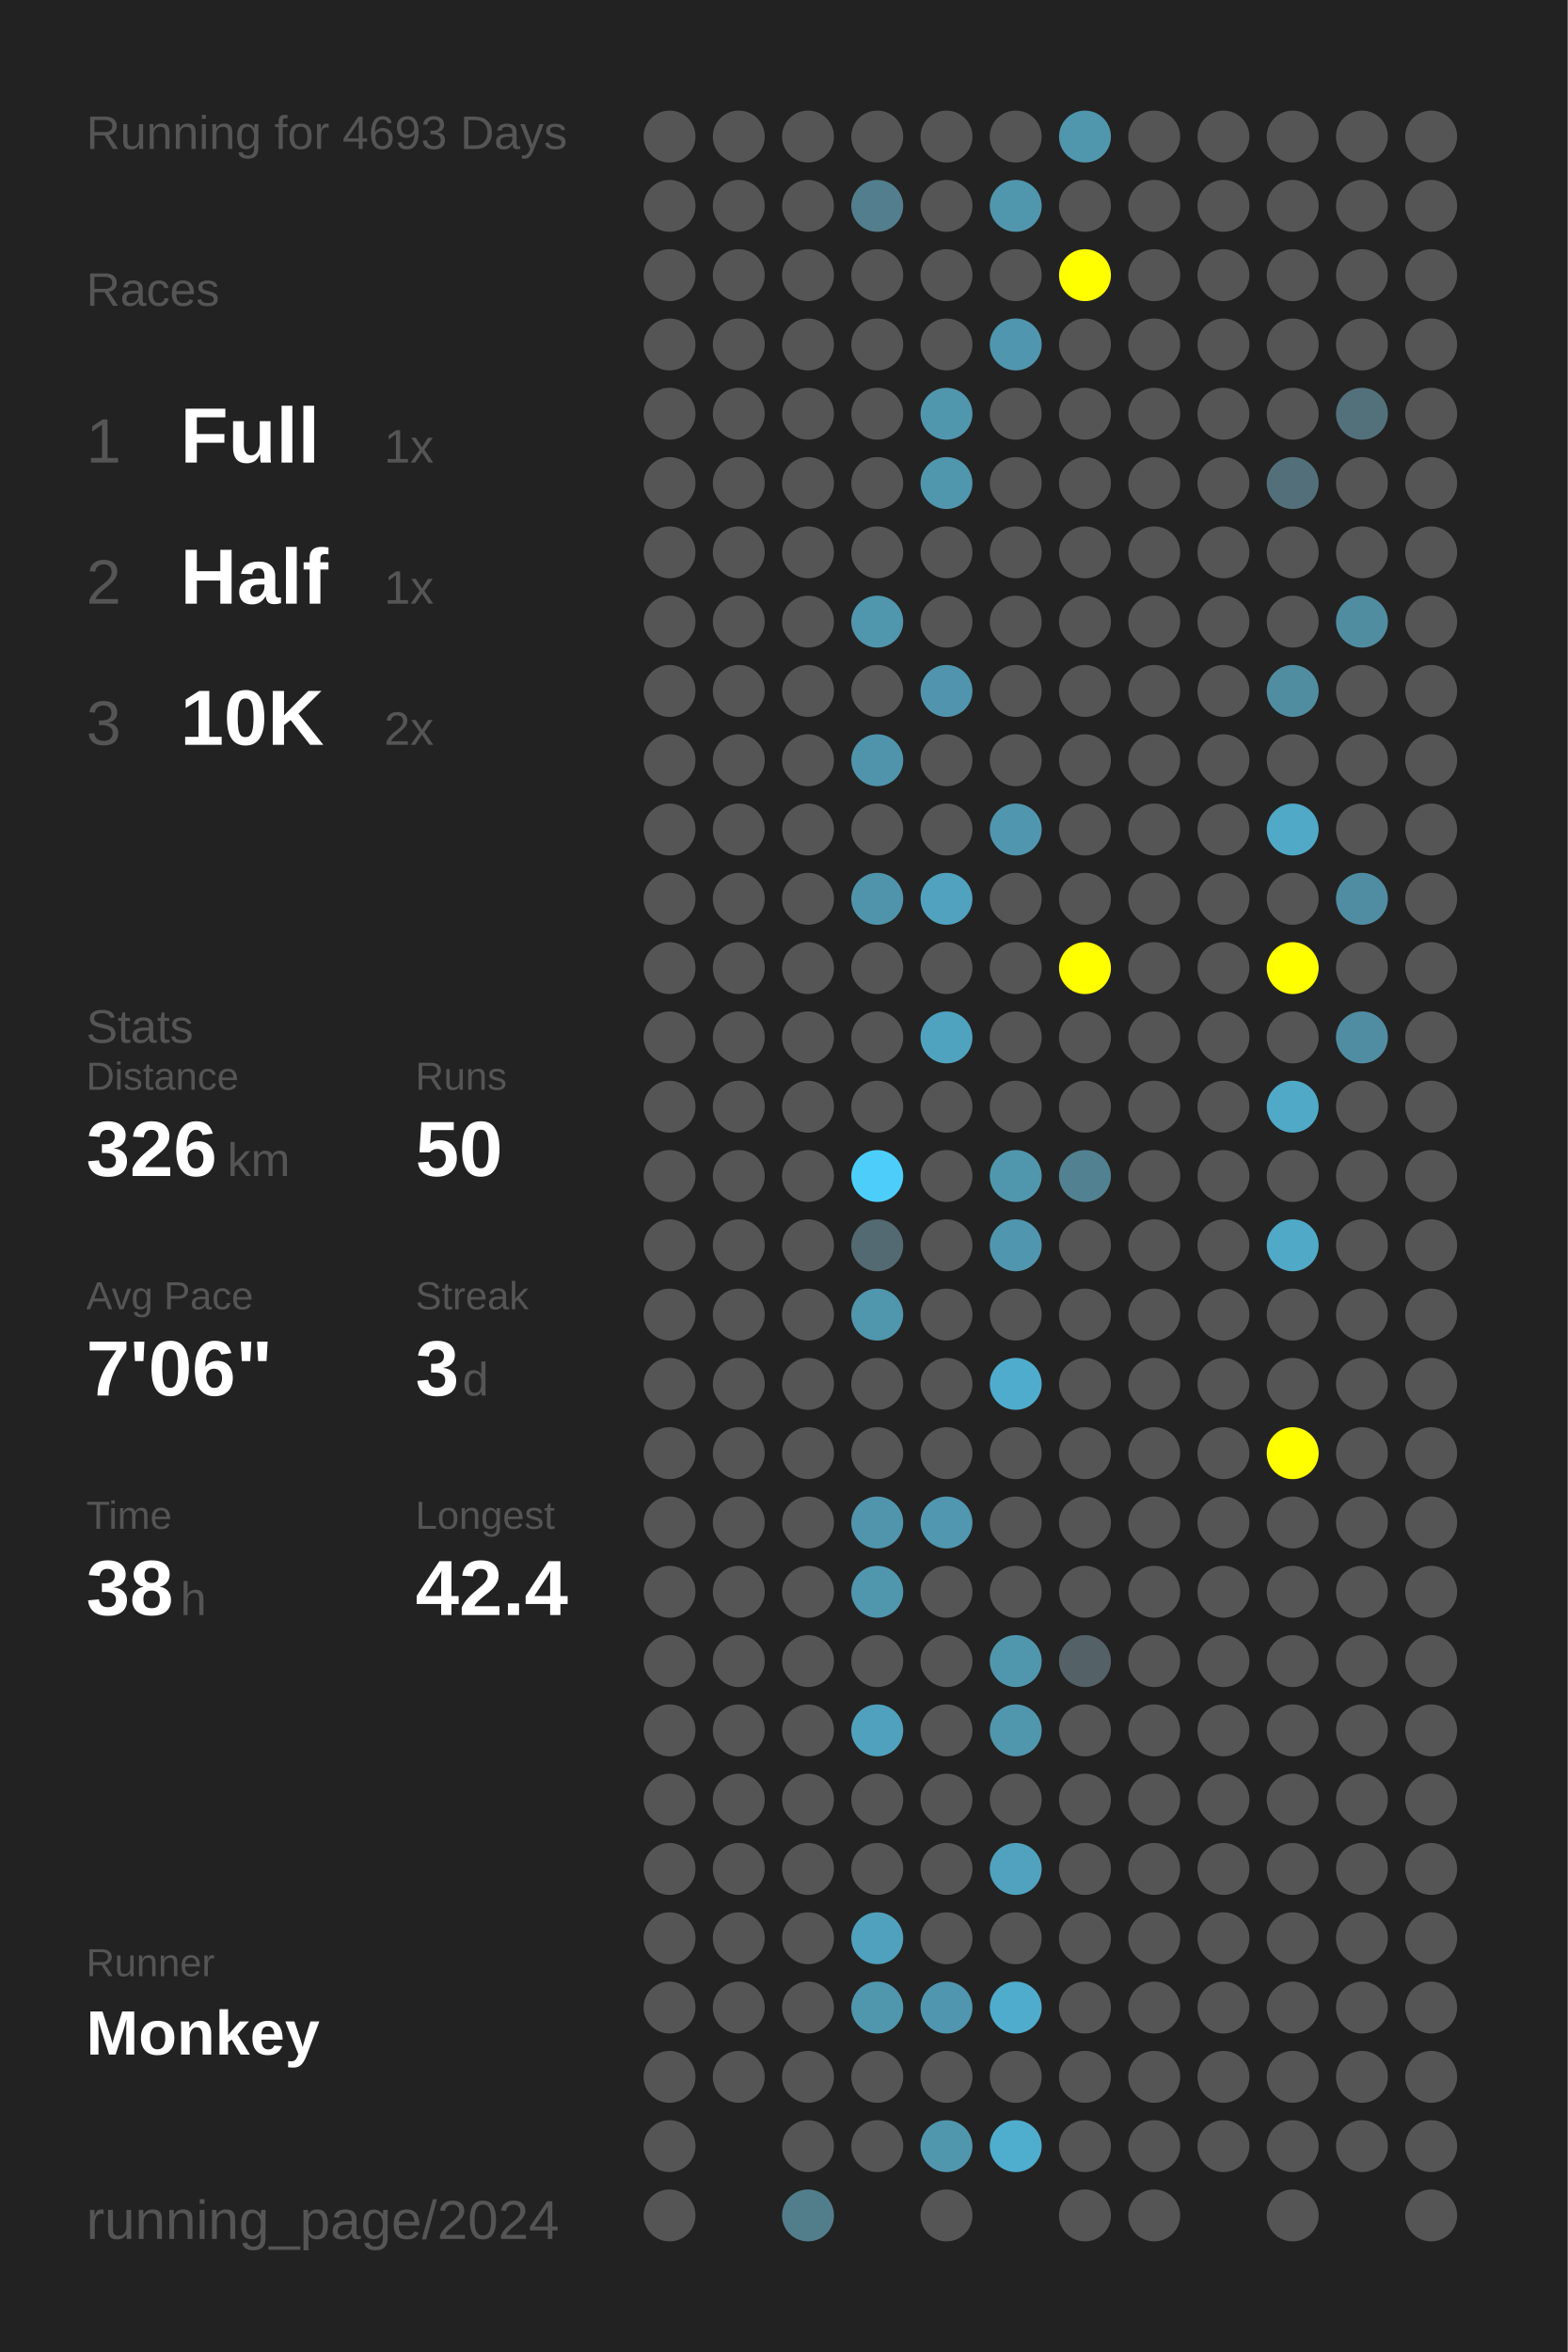
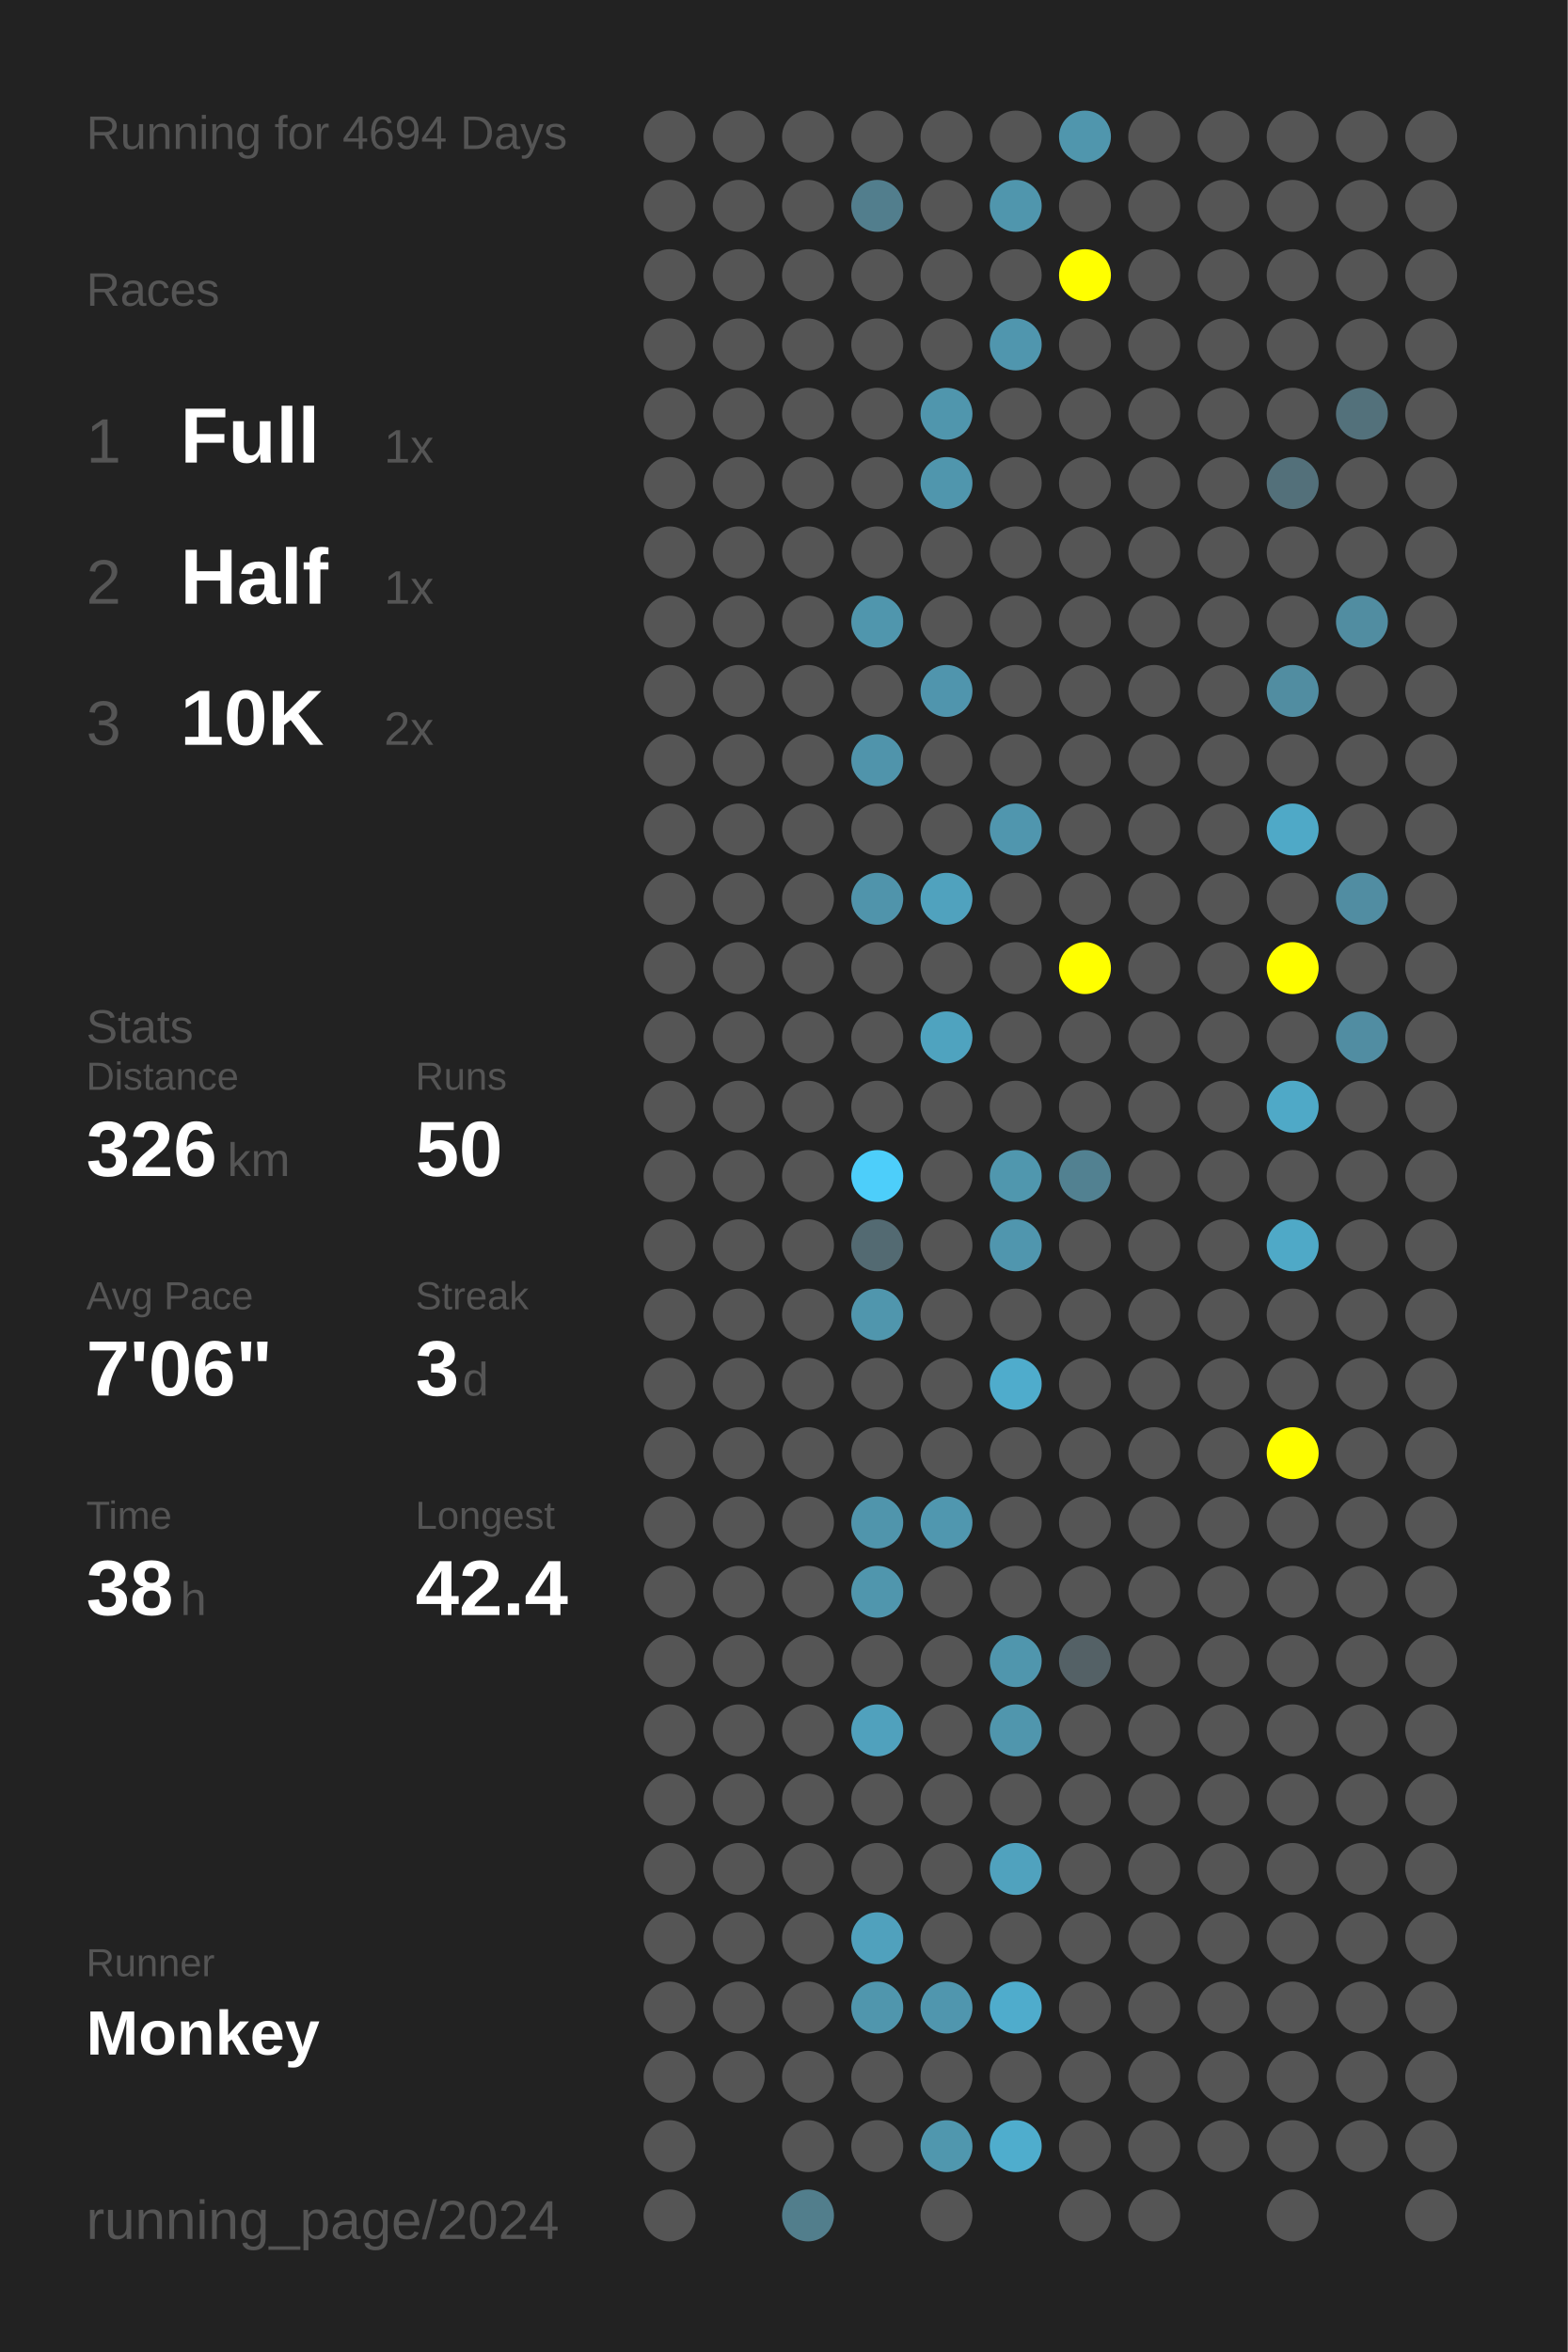
<svg xmlns="http://www.w3.org/2000/svg" baseProfile="full" height="300mm" version="1.1" viewBox="0,0,200,300" width="200mm">
  <defs />
  <rect fill="#222222" height="300" width="200" x="0" y="0" />
-   <text fill="#555555" style="font-size:6px; font-family:Arial;" x="11" y="19">Running for 4693 Days</text>
+   <text fill="#555555" style="font-size:6px; font-family:Arial;" x="11" y="19">Running for 4694 Days</text>
  <text fill="#555555" style="font-size:6px; font-family:Arial;" x="11" y="39">Races</text>
  <text fill="#555555" style="font-size:8px; font-family:Arial;" x="11" y="59">1</text>
  <text fill="#FFFFFF" style="font-size:10px; font-family:Arial; font-weight:bold;" x="23" y="59">Full</text>
  <text fill="#555555" style="font-size:6px; font-family:Arial;" x="49" y="59">1x</text>
  <text fill="#555555" style="font-size:8px; font-family:Arial;" x="11" y="77">2</text>
  <text fill="#FFFFFF" style="font-size:10px; font-family:Arial; font-weight:bold;" x="23" y="77">Half</text>
  <text fill="#555555" style="font-size:6px; font-family:Arial;" x="49" y="77">1x</text>
  <text fill="#555555" style="font-size:8px; font-family:Arial;" x="11" y="95">3</text>
  <text fill="#FFFFFF" style="font-size:10px; font-family:Arial; font-weight:bold;" x="23" y="95">10K</text>
  <text fill="#555555" style="font-size:6px; font-family:Arial;" x="49" y="95">2x</text>
  <text fill="#555555" style="font-size:6px; font-family:Arial;" x="11" y="133">Stats</text>
  <text fill="#555555" style="font-size:5px; font-family:Arial;" x="11" y="139">Distance</text>
  <text fill="#FFFFFF" style="font-size:10px; font-family:Arial; font-weight:bold;" x="11" y="150">326</text>
  <text fill="#555555" style="font-size:6px; font-family:Arial;" x="29" y="150">km</text>
  <text fill="#555555" style="font-size:5px; font-family:Arial;" x="53" y="139">Runs</text>
  <text fill="#FFFFFF" style="font-size:10px; font-family:Arial; font-weight:bold;" x="53" y="150">50</text>
  <text fill="#555555" style="font-size:5px; font-family:Arial;" x="11" y="167">Avg Pace</text>
  <text fill="#FFFFFF" style="font-size:10px; font-family:Arial; font-weight:bold;" x="11" y="178">7'06"</text>
  <text fill="#555555" style="font-size:5px; font-family:Arial;" x="53" y="167">Streak</text>
  <text fill="#FFFFFF" style="font-size:10px; font-family:Arial; font-weight:bold;" x="53" y="178">3</text>
  <text fill="#555555" style="font-size:6px; font-family:Arial;" x="59" y="178">d</text>
  <text fill="#555555" style="font-size:5px; font-family:Arial;" x="11" y="195">Time</text>
  <text fill="#FFFFFF" style="font-size:10px; font-family:Arial; font-weight:bold;" x="11" y="206">38</text>
  <text fill="#555555" style="font-size:6px; font-family:Arial;" x="23" y="206">h</text>
  <text fill="#555555" style="font-size:5px; font-family:Arial;" x="53" y="195">Longest</text>
  <text fill="#FFFFFF" style="font-size:10px; font-family:Arial; font-weight:bold;" x="53" y="206">42.4</text>
  <text fill="#555555" style="font-size:5px; font-family:Arial;" x="11" y="252.065">Runner</text>
  <text fill="#FFFFFF" style="font-size:8px; font-family:Arial; font-weight:bold;" x="11" y="262.065">Monkey</text>
  <text fill="#555555" style="font-size:7px; font-family:Arial;" x="11" y="285.581">running_page/2024</text>
  <circle cx="85.417" cy="17.419" fill="#555555" r="3.312" />
  <circle cx="85.417" cy="26.258" fill="#555555" r="3.312" />
  <circle cx="85.417" cy="35.097" fill="#555555" r="3.312" />
  <circle cx="85.417" cy="43.935" fill="#555555" r="3.312" />
  <circle cx="85.417" cy="52.774" fill="#555555" r="3.312" />
  <circle cx="85.417" cy="61.613" fill="#555555" r="3.312" />
  <circle cx="85.417" cy="70.452" fill="#555555" r="3.312" />
  <circle cx="85.417" cy="79.29" fill="#555555" r="3.312" />
  <circle cx="85.417" cy="88.129" fill="#555555" r="3.312" />
  <circle cx="85.417" cy="96.968" fill="#555555" r="3.312" />
  <circle cx="85.417" cy="105.806" fill="#555555" r="3.312" />
  <circle cx="85.417" cy="114.645" fill="#555555" r="3.312" />
  <circle cx="85.417" cy="123.484" fill="#555555" r="3.312" />
  <circle cx="85.417" cy="132.323" fill="#555555" r="3.312" />
  <circle cx="85.417" cy="141.161" fill="#555555" r="3.312" />
  <circle cx="85.417" cy="150" fill="#555555" r="3.312" />
  <circle cx="85.417" cy="158.839" fill="#555555" r="3.312" />
  <circle cx="85.417" cy="167.677" fill="#555555" r="3.312" />
  <circle cx="85.417" cy="176.516" fill="#555555" r="3.312" />
  <circle cx="85.417" cy="185.355" fill="#555555" r="3.312" />
  <circle cx="85.417" cy="194.194" fill="#555555" r="3.312" />
  <circle cx="85.417" cy="203.032" fill="#555555" r="3.312" />
  <circle cx="85.417" cy="211.871" fill="#555555" r="3.312" />
  <circle cx="85.417" cy="220.71" fill="#555555" r="3.312" />
  <circle cx="85.417" cy="229.548" fill="#555555" r="3.312" />
  <circle cx="85.417" cy="238.387" fill="#555555" r="3.312" />
  <circle cx="85.417" cy="247.226" fill="#555555" r="3.312" />
  <circle cx="85.417" cy="256.065" fill="#555555" r="3.312" />
  <circle cx="85.417" cy="264.903" fill="#555555" r="3.312" />
  <circle cx="85.417" cy="273.742" fill="#555555" r="3.312" />
  <circle cx="85.417" cy="282.581" fill="#555555" r="3.312" />
  <circle cx="94.25" cy="17.419" fill="#555555" r="3.312" />
  <circle cx="94.25" cy="26.258" fill="#555555" r="3.312" />
  <circle cx="94.25" cy="35.097" fill="#555555" r="3.312" />
  <circle cx="94.25" cy="43.935" fill="#555555" r="3.312" />
  <circle cx="94.25" cy="52.774" fill="#555555" r="3.312" />
  <circle cx="94.25" cy="61.613" fill="#555555" r="3.312" />
  <circle cx="94.25" cy="70.452" fill="#555555" r="3.312" />
  <circle cx="94.25" cy="79.29" fill="#555555" r="3.312" />
  <circle cx="94.25" cy="88.129" fill="#555555" r="3.312" />
  <circle cx="94.25" cy="96.968" fill="#555555" r="3.312" />
  <circle cx="94.25" cy="105.806" fill="#555555" r="3.312" />
  <circle cx="94.25" cy="114.645" fill="#555555" r="3.312" />
  <circle cx="94.25" cy="123.484" fill="#555555" r="3.312" />
  <circle cx="94.25" cy="132.323" fill="#555555" r="3.312" />
  <circle cx="94.25" cy="141.161" fill="#555555" r="3.312" />
  <circle cx="94.25" cy="150" fill="#555555" r="3.312" />
  <circle cx="94.25" cy="158.839" fill="#555555" r="3.312" />
  <circle cx="94.25" cy="167.677" fill="#555555" r="3.312" />
  <circle cx="94.25" cy="176.516" fill="#555555" r="3.312" />
  <circle cx="94.25" cy="185.355" fill="#555555" r="3.312" />
  <circle cx="94.25" cy="194.194" fill="#555555" r="3.312" />
  <circle cx="94.25" cy="203.032" fill="#555555" r="3.312" />
  <circle cx="94.25" cy="211.871" fill="#555555" r="3.312" />
  <circle cx="94.25" cy="220.71" fill="#555555" r="3.312" />
  <circle cx="94.25" cy="229.548" fill="#555555" r="3.312" />
  <circle cx="94.25" cy="238.387" fill="#555555" r="3.312" />
  <circle cx="94.25" cy="247.226" fill="#555555" r="3.312" />
  <circle cx="94.25" cy="256.065" fill="#555555" r="3.312" />
  <circle cx="94.25" cy="264.903" fill="#555555" r="3.312" />
  <circle cx="103.083" cy="17.419" fill="#555555" r="3.312" />
  <circle cx="103.083" cy="26.258" fill="#555555" r="3.312" />
  <circle cx="103.083" cy="35.097" fill="#555555" r="3.312" />
  <circle cx="103.083" cy="43.935" fill="#555555" r="3.312" />
  <circle cx="103.083" cy="52.774" fill="#555555" r="3.312" />
  <circle cx="103.083" cy="61.613" fill="#555555" r="3.312" />
  <circle cx="103.083" cy="70.452" fill="#555555" r="3.312" />
  <circle cx="103.083" cy="79.29" fill="#555555" r="3.312" />
  <circle cx="103.083" cy="88.129" fill="#555555" r="3.312" />
  <circle cx="103.083" cy="96.968" fill="#555555" r="3.312" />
  <circle cx="103.083" cy="105.806" fill="#555555" r="3.312" />
  <circle cx="103.083" cy="114.645" fill="#555555" r="3.312" />
  <circle cx="103.083" cy="123.484" fill="#555555" r="3.312" />
  <circle cx="103.083" cy="132.323" fill="#555555" r="3.312" />
  <circle cx="103.083" cy="141.161" fill="#555555" r="3.312" />
  <circle cx="103.083" cy="150" fill="#555555" r="3.312" />
  <circle cx="103.083" cy="158.839" fill="#555555" r="3.312" />
  <circle cx="103.083" cy="167.677" fill="#555555" r="3.312" />
  <circle cx="103.083" cy="176.516" fill="#555555" r="3.312" />
  <circle cx="103.083" cy="185.355" fill="#555555" r="3.312" />
  <circle cx="103.083" cy="194.194" fill="#555555" r="3.312" />
  <circle cx="103.083" cy="203.032" fill="#555555" r="3.312" />
  <circle cx="103.083" cy="211.871" fill="#555555" r="3.312" />
  <circle cx="103.083" cy="220.71" fill="#555555" r="3.312" />
  <circle cx="103.083" cy="229.548" fill="#555555" r="3.312" />
  <circle cx="103.083" cy="238.387" fill="#555555" r="3.312" />
  <circle cx="103.083" cy="247.226" fill="#555555" r="3.312" />
  <circle cx="103.083" cy="256.065" fill="#555555" r="3.312" />
  <circle cx="103.083" cy="264.903" fill="#555555" r="3.312" />
  <circle cx="103.083" cy="273.742" fill="#555555" r="3.312" />
  <circle cx="103.083" cy="282.581" fill="#527e8c" r="3.312" />
  <circle cx="111.917" cy="17.419" fill="#555555" r="3.312" />
  <circle cx="111.917" cy="26.258" fill="#527e8d" r="3.312" />
  <circle cx="111.917" cy="35.097" fill="#555555" r="3.312" />
  <circle cx="111.917" cy="43.935" fill="#555555" r="3.312" />
  <circle cx="111.917" cy="52.774" fill="#555555" r="3.312" />
  <circle cx="111.917" cy="61.613" fill="#555555" r="3.312" />
  <circle cx="111.917" cy="70.452" fill="#555555" r="3.312" />
  <circle cx="111.917" cy="79.29" fill="#5096ad" r="3.312" />
  <circle cx="111.917" cy="88.129" fill="#555555" r="3.312" />
  <circle cx="111.917" cy="96.968" fill="#5094ab" r="3.312" />
  <circle cx="111.917" cy="105.806" fill="#555555" r="3.312" />
  <circle cx="111.917" cy="114.645" fill="#5094ab" r="3.312" />
  <circle cx="111.917" cy="123.484" fill="#555555" r="3.312" />
  <circle cx="111.917" cy="132.323" fill="#555555" r="3.312" />
  <circle cx="111.917" cy="141.161" fill="#555555" r="3.312" />
  <circle cx="111.917" cy="150" fill="#4dcefa" r="3.312" />
  <circle cx="111.917" cy="158.839" fill="#536a72" r="3.312" />
  <circle cx="111.917" cy="167.677" fill="#5096ad" r="3.312" />
  <circle cx="111.917" cy="176.516" fill="#555555" r="3.312" />
  <circle cx="111.917" cy="185.355" fill="#555555" r="3.312" />
  <circle cx="111.917" cy="194.194" fill="#5095ac" r="3.312" />
  <circle cx="111.917" cy="203.032" fill="#5096ad" r="3.312" />
  <circle cx="111.917" cy="211.871" fill="#555555" r="3.312" />
  <circle cx="111.917" cy="220.71" fill="#50a1bd" r="3.312" />
  <circle cx="111.917" cy="229.548" fill="#555555" r="3.312" />
  <circle cx="111.917" cy="238.387" fill="#555555" r="3.312" />
  <circle cx="111.917" cy="247.226" fill="#50a1bd" r="3.312" />
  <circle cx="111.917" cy="256.065" fill="#5096ad" r="3.312" />
  <circle cx="111.917" cy="264.903" fill="#555555" r="3.312" />
  <circle cx="111.917" cy="273.742" fill="#555555" r="3.312" />
  <circle cx="120.75" cy="17.419" fill="#555555" r="3.312" />
  <circle cx="120.75" cy="26.258" fill="#555555" r="3.312" />
  <circle cx="120.75" cy="35.097" fill="#555555" r="3.312" />
  <circle cx="120.75" cy="43.935" fill="#555555" r="3.312" />
  <circle cx="120.75" cy="52.774" fill="#5096ad" r="3.312" />
  <circle cx="120.75" cy="61.613" fill="#5096ad" r="3.312" />
  <circle cx="120.75" cy="70.452" fill="#555555" r="3.312" />
  <circle cx="120.75" cy="79.29" fill="#555555" r="3.312" />
  <circle cx="120.75" cy="88.129" fill="#5095ad" r="3.312" />
  <circle cx="120.75" cy="96.968" fill="#555555" r="3.312" />
  <circle cx="120.75" cy="105.806" fill="#555555" r="3.312" />
  <circle cx="120.75" cy="114.645" fill="#50a2be" r="3.312" />
  <circle cx="120.75" cy="123.484" fill="#555555" r="3.312" />
  <circle cx="120.75" cy="132.323" fill="#4fa3bf" r="3.312" />
  <circle cx="120.75" cy="141.161" fill="#555555" r="3.312" />
  <circle cx="120.75" cy="150" fill="#555555" r="3.312" />
  <circle cx="120.75" cy="158.839" fill="#555555" r="3.312" />
  <circle cx="120.75" cy="167.677" fill="#555555" r="3.312" />
  <circle cx="120.75" cy="176.516" fill="#555555" r="3.312" />
  <circle cx="120.75" cy="185.355" fill="#555555" r="3.312" />
  <circle cx="120.75" cy="194.194" fill="#5097af" r="3.312" />
  <circle cx="120.75" cy="203.032" fill="#555555" r="3.312" />
  <circle cx="120.75" cy="211.871" fill="#555555" r="3.312" />
  <circle cx="120.75" cy="220.71" fill="#555555" r="3.312" />
  <circle cx="120.75" cy="229.548" fill="#555555" r="3.312" />
  <circle cx="120.75" cy="238.387" fill="#555555" r="3.312" />
  <circle cx="120.75" cy="247.226" fill="#555555" r="3.312" />
  <circle cx="120.75" cy="256.065" fill="#5096ae" r="3.312" />
  <circle cx="120.75" cy="264.903" fill="#555555" r="3.312" />
  <circle cx="120.75" cy="273.742" fill="#5097ae" r="3.312" />
  <circle cx="120.75" cy="282.581" fill="#555555" r="3.312" />
  <circle cx="129.583" cy="17.419" fill="#555555" r="3.312" />
  <circle cx="129.583" cy="26.258" fill="#5096ad" r="3.312" />
  <circle cx="129.583" cy="35.097" fill="#555555" r="3.312" />
  <circle cx="129.583" cy="43.935" fill="#5096ae" r="3.312" />
  <circle cx="129.583" cy="52.774" fill="#555555" r="3.312" />
  <circle cx="129.583" cy="61.613" fill="#555555" r="3.312" />
  <circle cx="129.583" cy="70.452" fill="#555555" r="3.312" />
  <circle cx="129.583" cy="79.29" fill="#555555" r="3.312" />
  <circle cx="129.583" cy="88.129" fill="#555555" r="3.312" />
  <circle cx="129.583" cy="96.968" fill="#555555" r="3.312" />
  <circle cx="129.583" cy="105.806" fill="#5096ae" r="3.312" />
  <circle cx="129.583" cy="114.645" fill="#555555" r="3.312" />
  <circle cx="129.583" cy="123.484" fill="#555555" r="3.312" />
  <circle cx="129.583" cy="132.323" fill="#555555" r="3.312" />
  <circle cx="129.583" cy="141.161" fill="#555555" r="3.312" />
  <circle cx="129.583" cy="150" fill="#5097ae" r="3.312" />
  <circle cx="129.583" cy="158.839" fill="#5096ae" r="3.312" />
  <circle cx="129.583" cy="167.677" fill="#555555" r="3.312" />
  <circle cx="129.583" cy="176.516" fill="#4faccc" r="3.312" />
  <circle cx="129.583" cy="185.355" fill="#555555" r="3.312" />
  <circle cx="129.583" cy="194.194" fill="#555555" r="3.312" />
  <circle cx="129.583" cy="203.032" fill="#555555" r="3.312" />
  <circle cx="129.583" cy="211.871" fill="#5096ad" r="3.312" />
  <circle cx="129.583" cy="220.71" fill="#5096ad" r="3.312" />
  <circle cx="129.583" cy="229.548" fill="#555555" r="3.312" />
  <circle cx="129.583" cy="238.387" fill="#50a2be" r="3.312" />
  <circle cx="129.583" cy="247.226" fill="#555555" r="3.312" />
  <circle cx="129.583" cy="256.065" fill="#4faccc" r="3.312" />
  <circle cx="129.583" cy="264.903" fill="#555555" r="3.312" />
  <circle cx="129.583" cy="273.742" fill="#4fadcd" r="3.312" />
  <circle cx="138.417" cy="17.419" fill="#5096ad" r="3.312" />
  <circle cx="138.417" cy="26.258" fill="#555555" r="3.312" />
  <circle cx="138.417" cy="35.097" fill="#FFFF00" r="3.312" />
  <circle cx="138.417" cy="43.935" fill="#555555" r="3.312" />
  <circle cx="138.417" cy="52.774" fill="#555555" r="3.312" />
  <circle cx="138.417" cy="61.613" fill="#555555" r="3.312" />
  <circle cx="138.417" cy="70.452" fill="#555555" r="3.312" />
  <circle cx="138.417" cy="79.29" fill="#555555" r="3.312" />
  <circle cx="138.417" cy="88.129" fill="#555555" r="3.312" />
  <circle cx="138.417" cy="96.968" fill="#555555" r="3.312" />
  <circle cx="138.417" cy="105.806" fill="#555555" r="3.312" />
  <circle cx="138.417" cy="114.645" fill="#555555" r="3.312" />
  <circle cx="138.417" cy="123.484" fill="#FFFF00" r="3.312" />
  <circle cx="138.417" cy="132.323" fill="#555555" r="3.312" />
  <circle cx="138.417" cy="141.161" fill="#555555" r="3.312" />
  <circle cx="138.417" cy="150" fill="#528191" r="3.312" />
  <circle cx="138.417" cy="158.839" fill="#555555" r="3.312" />
  <circle cx="138.417" cy="167.677" fill="#555555" r="3.312" />
  <circle cx="138.417" cy="176.516" fill="#555555" r="3.312" />
  <circle cx="138.417" cy="185.355" fill="#555555" r="3.312" />
  <circle cx="138.417" cy="194.194" fill="#555555" r="3.312" />
  <circle cx="138.417" cy="203.032" fill="#555555" r="3.312" />
  <circle cx="138.417" cy="211.871" fill="#546166" r="3.312" />
  <circle cx="138.417" cy="220.71" fill="#555555" r="3.312" />
  <circle cx="138.417" cy="229.548" fill="#555555" r="3.312" />
  <circle cx="138.417" cy="238.387" fill="#555555" r="3.312" />
  <circle cx="138.417" cy="247.226" fill="#555555" r="3.312" />
  <circle cx="138.417" cy="256.065" fill="#555555" r="3.312" />
  <circle cx="138.417" cy="264.903" fill="#555555" r="3.312" />
  <circle cx="138.417" cy="273.742" fill="#555555" r="3.312" />
  <circle cx="138.417" cy="282.581" fill="#555555" r="3.312" />
  <circle cx="147.25" cy="17.419" fill="#555555" r="3.312" />
  <circle cx="147.25" cy="26.258" fill="#555555" r="3.312" />
  <circle cx="147.25" cy="35.097" fill="#555555" r="3.312" />
  <circle cx="147.25" cy="43.935" fill="#555555" r="3.312" />
  <circle cx="147.25" cy="52.774" fill="#555555" r="3.312" />
  <circle cx="147.25" cy="61.613" fill="#555555" r="3.312" />
  <circle cx="147.25" cy="70.452" fill="#555555" r="3.312" />
  <circle cx="147.25" cy="79.29" fill="#555555" r="3.312" />
  <circle cx="147.25" cy="88.129" fill="#555555" r="3.312" />
  <circle cx="147.25" cy="96.968" fill="#555555" r="3.312" />
  <circle cx="147.25" cy="105.806" fill="#555555" r="3.312" />
  <circle cx="147.25" cy="114.645" fill="#555555" r="3.312" />
  <circle cx="147.25" cy="123.484" fill="#555555" r="3.312" />
  <circle cx="147.25" cy="132.323" fill="#555555" r="3.312" />
  <circle cx="147.25" cy="141.161" fill="#555555" r="3.312" />
  <circle cx="147.25" cy="150" fill="#555555" r="3.312" />
  <circle cx="147.25" cy="158.839" fill="#555555" r="3.312" />
  <circle cx="147.25" cy="167.677" fill="#555555" r="3.312" />
  <circle cx="147.25" cy="176.516" fill="#555555" r="3.312" />
  <circle cx="147.25" cy="185.355" fill="#555555" r="3.312" />
  <circle cx="147.25" cy="194.194" fill="#555555" r="3.312" />
  <circle cx="147.25" cy="203.032" fill="#555555" r="3.312" />
  <circle cx="147.25" cy="211.871" fill="#555555" r="3.312" />
  <circle cx="147.25" cy="220.71" fill="#555555" r="3.312" />
  <circle cx="147.25" cy="229.548" fill="#555555" r="3.312" />
  <circle cx="147.25" cy="238.387" fill="#555555" r="3.312" />
  <circle cx="147.25" cy="247.226" fill="#555555" r="3.312" />
  <circle cx="147.25" cy="256.065" fill="#555555" r="3.312" />
  <circle cx="147.25" cy="264.903" fill="#555555" r="3.312" />
  <circle cx="147.25" cy="273.742" fill="#555555" r="3.312" />
  <circle cx="147.25" cy="282.581" fill="#555555" r="3.312" />
  <circle cx="156.083" cy="17.419" fill="#555555" r="3.312" />
  <circle cx="156.083" cy="26.258" fill="#555555" r="3.312" />
  <circle cx="156.083" cy="35.097" fill="#555555" r="3.312" />
  <circle cx="156.083" cy="43.935" fill="#555555" r="3.312" />
  <circle cx="156.083" cy="52.774" fill="#555555" r="3.312" />
  <circle cx="156.083" cy="61.613" fill="#555555" r="3.312" />
  <circle cx="156.083" cy="70.452" fill="#555555" r="3.312" />
  <circle cx="156.083" cy="79.29" fill="#555555" r="3.312" />
  <circle cx="156.083" cy="88.129" fill="#555555" r="3.312" />
  <circle cx="156.083" cy="96.968" fill="#555555" r="3.312" />
  <circle cx="156.083" cy="105.806" fill="#555555" r="3.312" />
  <circle cx="156.083" cy="114.645" fill="#555555" r="3.312" />
  <circle cx="156.083" cy="123.484" fill="#555555" r="3.312" />
  <circle cx="156.083" cy="132.323" fill="#555555" r="3.312" />
  <circle cx="156.083" cy="141.161" fill="#555555" r="3.312" />
  <circle cx="156.083" cy="150" fill="#555555" r="3.312" />
  <circle cx="156.083" cy="158.839" fill="#555555" r="3.312" />
  <circle cx="156.083" cy="167.677" fill="#555555" r="3.312" />
  <circle cx="156.083" cy="176.516" fill="#555555" r="3.312" />
  <circle cx="156.083" cy="185.355" fill="#555555" r="3.312" />
  <circle cx="156.083" cy="194.194" fill="#555555" r="3.312" />
  <circle cx="156.083" cy="203.032" fill="#555555" r="3.312" />
  <circle cx="156.083" cy="211.871" fill="#555555" r="3.312" />
  <circle cx="156.083" cy="220.71" fill="#555555" r="3.312" />
  <circle cx="156.083" cy="229.548" fill="#555555" r="3.312" />
  <circle cx="156.083" cy="238.387" fill="#555555" r="3.312" />
  <circle cx="156.083" cy="247.226" fill="#555555" r="3.312" />
  <circle cx="156.083" cy="256.065" fill="#555555" r="3.312" />
  <circle cx="156.083" cy="264.903" fill="#555555" r="3.312" />
  <circle cx="156.083" cy="273.742" fill="#555555" r="3.312" />
  <circle cx="164.917" cy="17.419" fill="#555555" r="3.312" />
  <circle cx="164.917" cy="26.258" fill="#555555" r="3.312" />
  <circle cx="164.917" cy="35.097" fill="#555555" r="3.312" />
  <circle cx="164.917" cy="43.935" fill="#555555" r="3.312" />
  <circle cx="164.917" cy="52.774" fill="#555555" r="3.312" />
  <circle cx="164.917" cy="61.613" fill="#53707a" r="3.312" />
  <circle cx="164.917" cy="70.452" fill="#555555" r="3.312" />
  <circle cx="164.917" cy="79.29" fill="#555555" r="3.312" />
  <circle cx="164.917" cy="88.129" fill="#518da1" r="3.312" />
  <circle cx="164.917" cy="96.968" fill="#555555" r="3.312" />
  <circle cx="164.917" cy="105.806" fill="#4fa9c7" r="3.312" />
  <circle cx="164.917" cy="114.645" fill="#555555" r="3.312" />
  <circle cx="164.917" cy="123.484" fill="#FFFF00" r="3.312" />
  <circle cx="164.917" cy="132.323" fill="#555555" r="3.312" />
  <circle cx="164.917" cy="141.161" fill="#4fa9c7" r="3.312" />
  <circle cx="164.917" cy="150" fill="#555555" r="3.312" />
  <circle cx="164.917" cy="158.839" fill="#4fa9c7" r="3.312" />
  <circle cx="164.917" cy="167.677" fill="#555555" r="3.312" />
  <circle cx="164.917" cy="176.516" fill="#555555" r="3.312" />
  <circle cx="164.917" cy="185.355" fill="#FFFF00" r="3.312" />
  <circle cx="164.917" cy="194.194" fill="#555555" r="3.312" />
  <circle cx="164.917" cy="203.032" fill="#555555" r="3.312" />
  <circle cx="164.917" cy="211.871" fill="#555555" r="3.312" />
  <circle cx="164.917" cy="220.71" fill="#555555" r="3.312" />
  <circle cx="164.917" cy="229.548" fill="#555555" r="3.312" />
  <circle cx="164.917" cy="238.387" fill="#555555" r="3.312" />
  <circle cx="164.917" cy="247.226" fill="#555555" r="3.312" />
  <circle cx="164.917" cy="256.065" fill="#555555" r="3.312" />
  <circle cx="164.917" cy="264.903" fill="#555555" r="3.312" />
  <circle cx="164.917" cy="273.742" fill="#555555" r="3.312" />
  <circle cx="164.917" cy="282.581" fill="#555555" r="3.312" />
  <circle cx="173.75" cy="17.419" fill="#555555" r="3.312" />
  <circle cx="173.75" cy="26.258" fill="#555555" r="3.312" />
  <circle cx="173.75" cy="35.097" fill="#555555" r="3.312" />
  <circle cx="173.75" cy="43.935" fill="#555555" r="3.312" />
  <circle cx="173.75" cy="52.774" fill="#53717b" r="3.312" />
  <circle cx="173.75" cy="61.613" fill="#555555" r="3.312" />
  <circle cx="173.75" cy="70.452" fill="#555555" r="3.312" />
  <circle cx="173.75" cy="79.29" fill="#518da1" r="3.312" />
  <circle cx="173.75" cy="88.129" fill="#555555" r="3.312" />
  <circle cx="173.75" cy="96.968" fill="#555555" r="3.312" />
  <circle cx="173.75" cy="105.806" fill="#555555" r="3.312" />
  <circle cx="173.75" cy="114.645" fill="#518da2" r="3.312" />
  <circle cx="173.75" cy="123.484" fill="#555555" r="3.312" />
  <circle cx="173.75" cy="132.323" fill="#518da2" r="3.312" />
  <circle cx="173.75" cy="141.161" fill="#555555" r="3.312" />
  <circle cx="173.75" cy="150" fill="#555555" r="3.312" />
  <circle cx="173.75" cy="158.839" fill="#555555" r="3.312" />
  <circle cx="173.75" cy="167.677" fill="#555555" r="3.312" />
  <circle cx="173.75" cy="176.516" fill="#555555" r="3.312" />
  <circle cx="173.75" cy="185.355" fill="#555555" r="3.312" />
  <circle cx="173.75" cy="194.194" fill="#555555" r="3.312" />
  <circle cx="173.75" cy="203.032" fill="#555555" r="3.312" />
  <circle cx="173.75" cy="211.871" fill="#555555" r="3.312" />
  <circle cx="173.75" cy="220.71" fill="#555555" r="3.312" />
  <circle cx="173.75" cy="229.548" fill="#555555" r="3.312" />
  <circle cx="173.75" cy="238.387" fill="#555555" r="3.312" />
  <circle cx="173.75" cy="247.226" fill="#555555" r="3.312" />
  <circle cx="173.75" cy="256.065" fill="#555555" r="3.312" />
  <circle cx="173.75" cy="264.903" fill="#555555" r="3.312" />
  <circle cx="173.75" cy="273.742" fill="#555555" r="3.312" />
  <circle cx="182.583" cy="17.419" fill="#555555" r="3.312" />
  <circle cx="182.583" cy="26.258" fill="#555555" r="3.312" />
  <circle cx="182.583" cy="35.097" fill="#555555" r="3.312" />
  <circle cx="182.583" cy="43.935" fill="#555555" r="3.312" />
  <circle cx="182.583" cy="52.774" fill="#555555" r="3.312" />
  <circle cx="182.583" cy="61.613" fill="#555555" r="3.312" />
  <circle cx="182.583" cy="70.452" fill="#555555" r="3.312" />
  <circle cx="182.583" cy="79.29" fill="#555555" r="3.312" />
  <circle cx="182.583" cy="88.129" fill="#555555" r="3.312" />
  <circle cx="182.583" cy="96.968" fill="#555555" r="3.312" />
  <circle cx="182.583" cy="105.806" fill="#555555" r="3.312" />
  <circle cx="182.583" cy="114.645" fill="#555555" r="3.312" />
  <circle cx="182.583" cy="123.484" fill="#555555" r="3.312" />
  <circle cx="182.583" cy="132.323" fill="#555555" r="3.312" />
  <circle cx="182.583" cy="141.161" fill="#555555" r="3.312" />
  <circle cx="182.583" cy="150" fill="#555555" r="3.312" />
  <circle cx="182.583" cy="158.839" fill="#555555" r="3.312" />
  <circle cx="182.583" cy="167.677" fill="#555555" r="3.312" />
  <circle cx="182.583" cy="176.516" fill="#555555" r="3.312" />
  <circle cx="182.583" cy="185.355" fill="#555555" r="3.312" />
  <circle cx="182.583" cy="194.194" fill="#555555" r="3.312" />
  <circle cx="182.583" cy="203.032" fill="#555555" r="3.312" />
  <circle cx="182.583" cy="211.871" fill="#555555" r="3.312" />
  <circle cx="182.583" cy="220.71" fill="#555555" r="3.312" />
  <circle cx="182.583" cy="229.548" fill="#555555" r="3.312" />
  <circle cx="182.583" cy="238.387" fill="#555555" r="3.312" />
  <circle cx="182.583" cy="247.226" fill="#555555" r="3.312" />
  <circle cx="182.583" cy="256.065" fill="#555555" r="3.312" />
  <circle cx="182.583" cy="264.903" fill="#555555" r="3.312" />
  <circle cx="182.583" cy="273.742" fill="#555555" r="3.312" />
  <circle cx="182.583" cy="282.581" fill="#555555" r="3.312" />
</svg>
